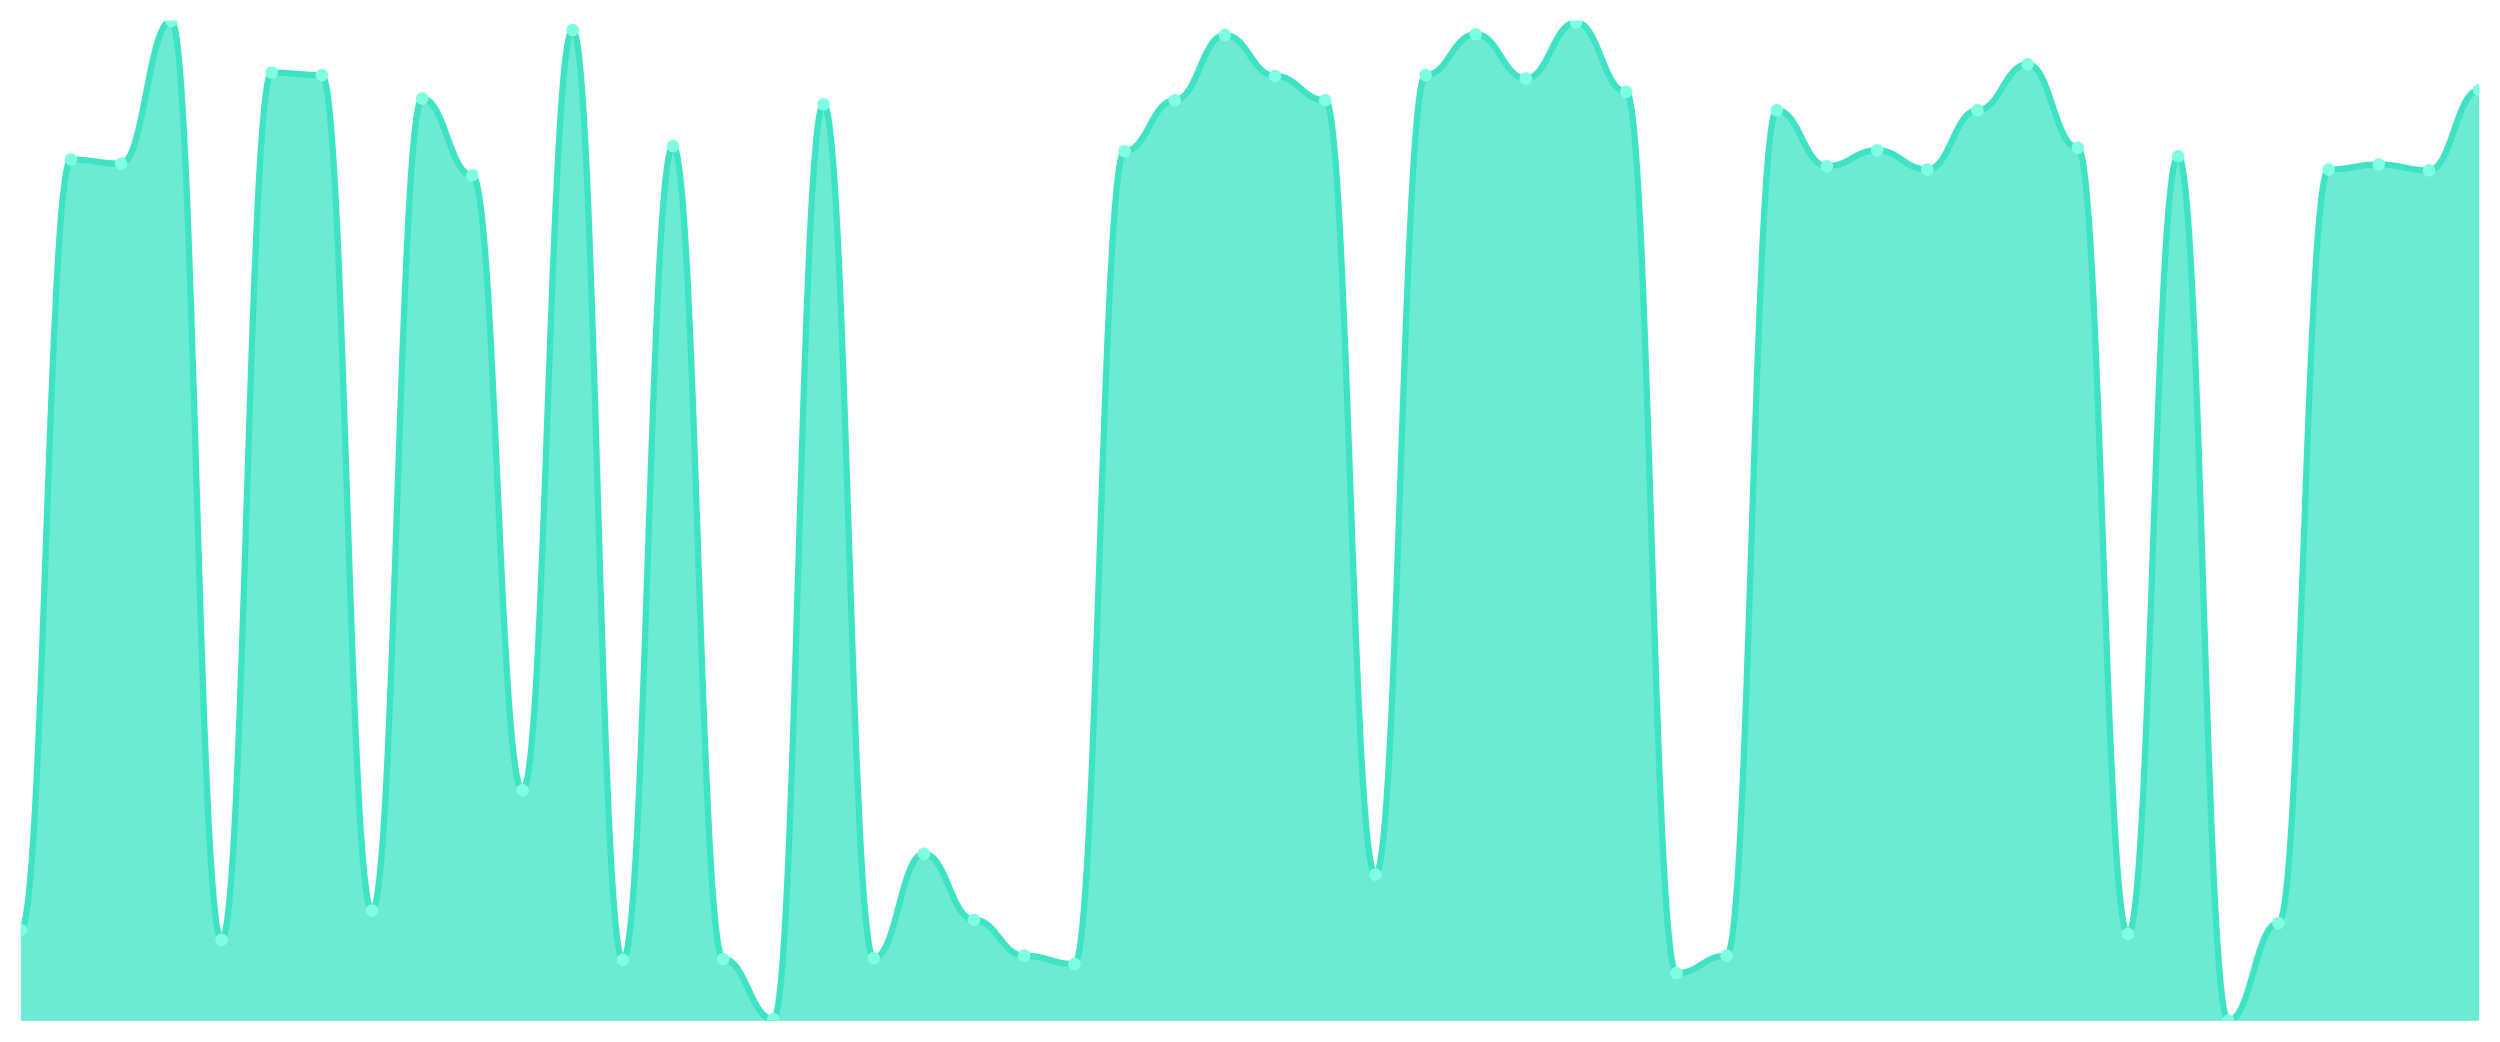
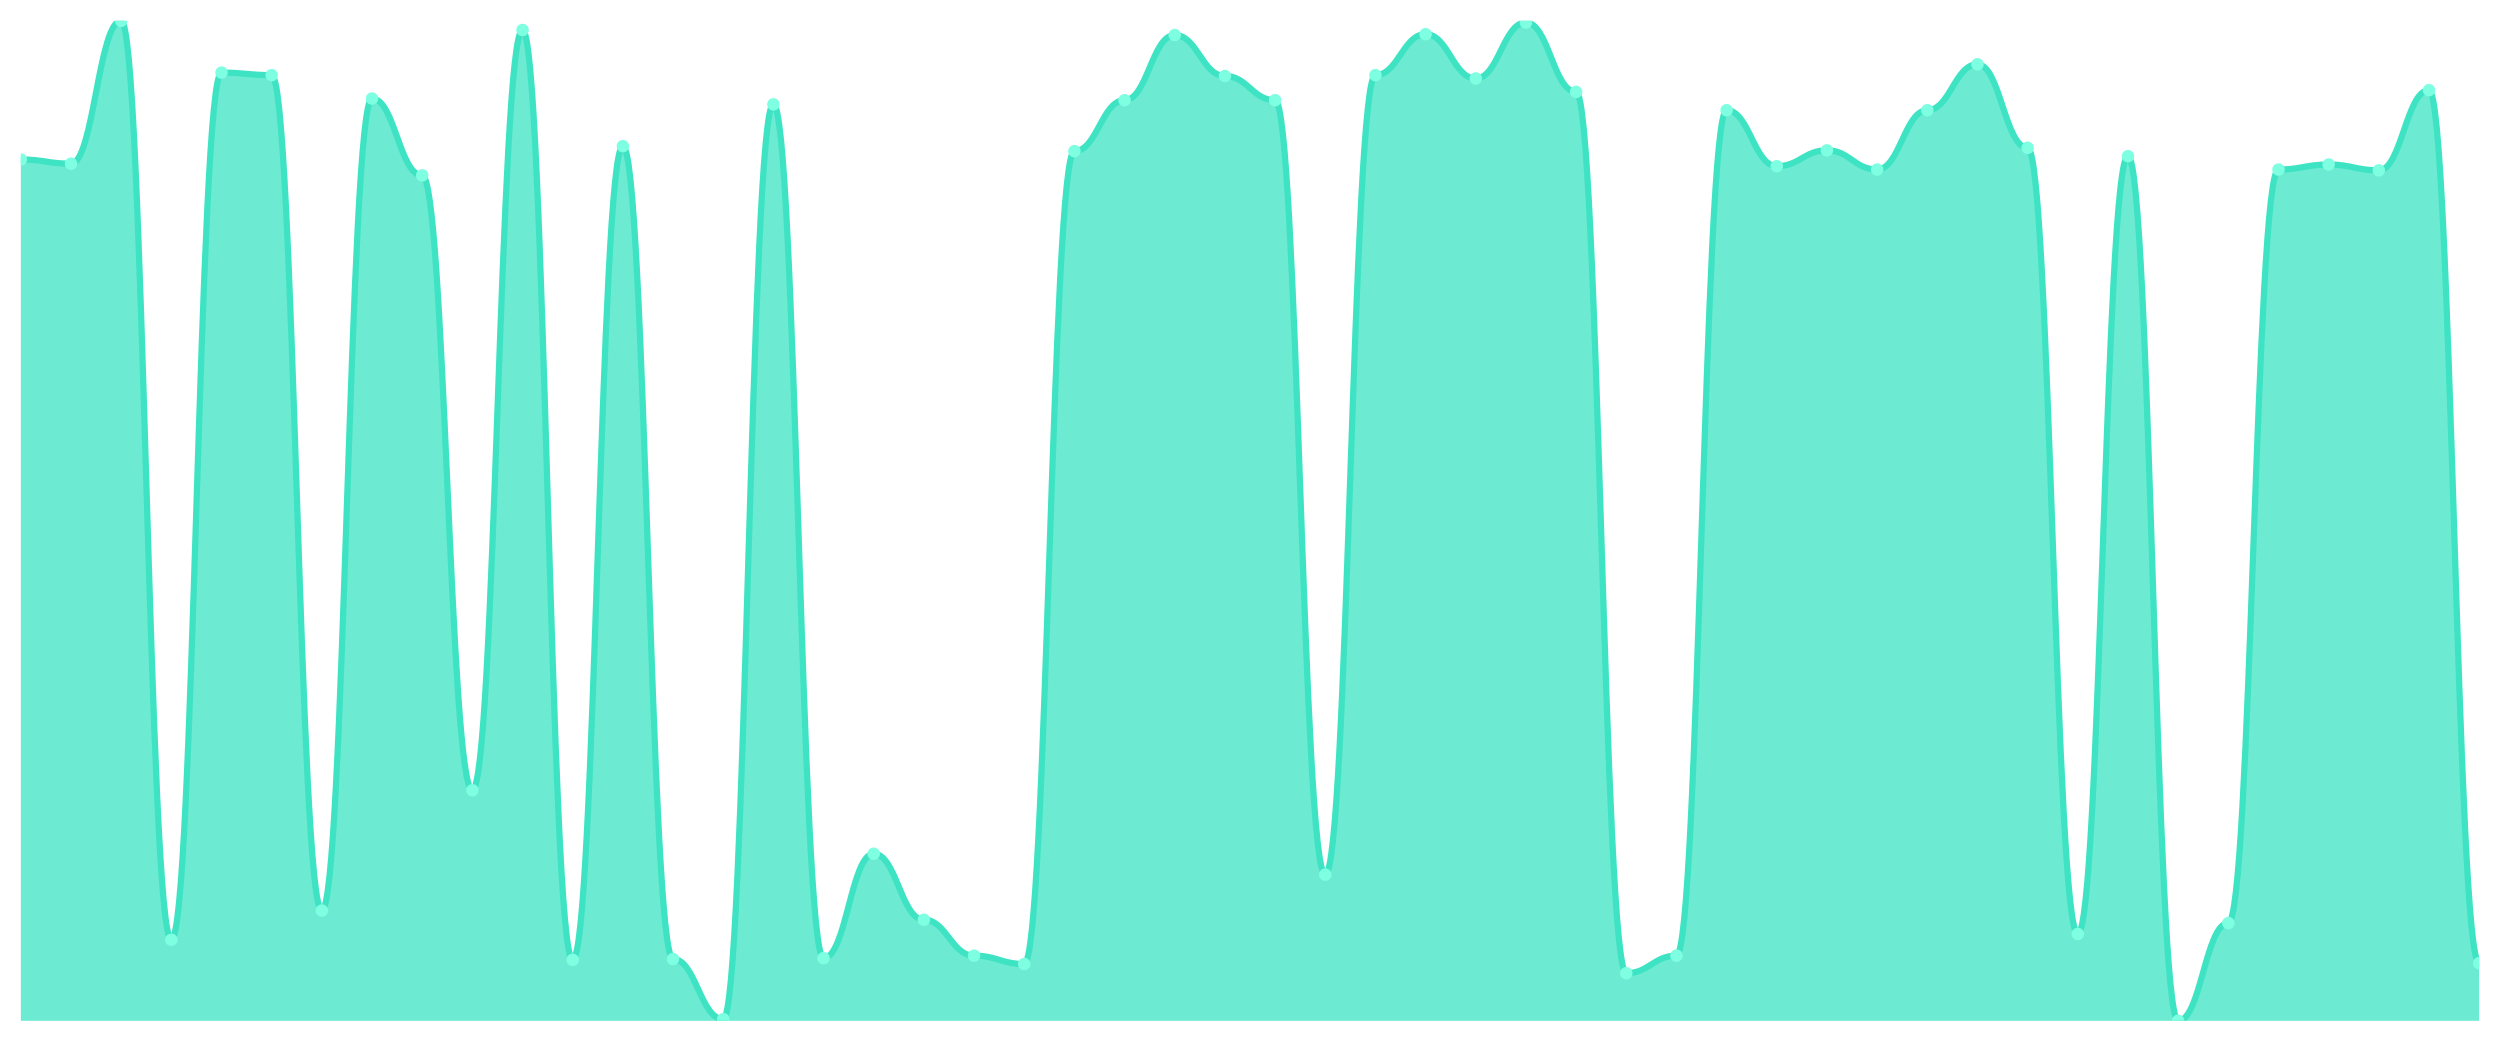
<svg xmlns="http://www.w3.org/2000/svg" viewBox="0 0 1200 500" width="1200" height="500">
  <defs>
    <clipPath id="c">
      <rect x="10" y="10" width="1180" height="480" />
    </clipPath>
  </defs>
  <rect width="1200" height="500" fill="none" />
  <g clip-path="url(#c)">
-     <path d="M 10,490 L 10,446.291 C 20.837,446.291 23.245,76.566 34.082,76.566 C 44.918,76.566 47.327,78.571 58.163,78.571 C 69,78.571 71.408,10 82.245,10 C 93.082,10 95.49,451.103 106.327,451.103 C 117.163,451.103 119.571,34.862 130.408,34.862 C 141.245,34.862 143.653,36.065 154.49,36.065 C 165.327,36.065 167.735,437.068 178.571,437.068 C 189.408,437.068 191.816,47.293 202.653,47.293 C 213.49,47.293 215.898,84.185 226.735,84.185 C 237.571,84.185 239.98,379.323 250.816,379.323 C 261.653,379.323 264.061,14.411 274.898,14.411 C 285.735,14.411 288.143,460.727 298.98,460.727 C 309.816,460.727 312.224,70.15 323.061,70.15 C 333.898,70.15 336.306,460.326 347.143,460.326 C 357.98,460.326 360.388,489.198 371.224,489.198 C 382.061,489.198 384.469,50.1 395.306,50.1 C 406.143,50.1 408.551,459.925 419.388,459.925 C 430.224,459.925 432.633,409.799 443.469,409.799 C 454.306,409.799 456.714,441.479 467.551,441.479 C 478.388,441.479 480.796,458.722 491.633,458.722 C 502.469,458.722 504.878,462.732 515.714,462.732 C 526.551,462.732 528.959,72.556 539.796,72.556 C 550.633,72.556 553.041,48.095 563.878,48.095 C 574.714,48.095 577.122,16.817 587.959,16.817 C 598.796,16.817 601.204,36.466 612.041,36.466 C 622.878,36.466 625.286,48.095 636.122,48.095 C 646.959,48.095 649.367,419.825 660.204,419.825 C 671.041,419.825 673.449,36.065 684.286,36.065 C 695.122,36.065 697.531,16.416 708.367,16.416 C 719.204,16.416 721.612,37.669 732.449,37.669 C 743.286,37.669 745.694,10.802 756.531,10.802 C 767.367,10.802 769.776,44.085 780.612,44.085 C 791.449,44.085 793.857,467.143 804.694,467.143 C 815.531,467.143 817.939,458.722 828.776,458.722 C 839.612,458.722 842.02,52.907 852.857,52.907 C 863.694,52.907 866.102,79.774 876.939,79.774 C 887.776,79.774 890.184,72.155 901.02,72.155 C 911.857,72.155 914.265,81.378 925.102,81.378 C 935.939,81.378 938.347,52.907 949.184,52.907 C 960.02,52.907 962.429,30.852 973.265,30.852 C 984.102,30.852 986.51,70.952 997.347,70.952 C 1008.184,70.952 1010.592,448.296 1021.429,448.296 C 1032.265,448.296 1034.673,74.962 1045.51,74.962 C 1056.347,74.962 1058.755,490 1069.592,490 C 1080.429,490 1082.837,443.083 1093.673,443.083 C 1104.51,443.083 1106.918,81.378 1117.755,81.378 C 1128.592,81.378 1131,78.972 1141.837,78.972 C 1152.673,78.972 1155.082,81.779 1165.918,81.779 C 1176.755,81.779 1179.163,43.283 1190,43.283 L 1190,490 Z" fill="rgba(61,227,195,0.75)" />
-     <path d="M 10,446.291 C 20.837,446.291 23.245,76.566 34.082,76.566 C 44.918,76.566 47.327,78.571 58.163,78.571 C 69,78.571 71.408,10 82.245,10 C 93.082,10 95.49,451.103 106.327,451.103 C 117.163,451.103 119.571,34.862 130.408,34.862 C 141.245,34.862 143.653,36.065 154.49,36.065 C 165.327,36.065 167.735,437.068 178.571,437.068 C 189.408,437.068 191.816,47.293 202.653,47.293 C 213.49,47.293 215.898,84.185 226.735,84.185 C 237.571,84.185 239.98,379.323 250.816,379.323 C 261.653,379.323 264.061,14.411 274.898,14.411 C 285.735,14.411 288.143,460.727 298.98,460.727 C 309.816,460.727 312.224,70.15 323.061,70.15 C 333.898,70.15 336.306,460.326 347.143,460.326 C 357.98,460.326 360.388,489.198 371.224,489.198 C 382.061,489.198 384.469,50.1 395.306,50.1 C 406.143,50.1 408.551,459.925 419.388,459.925 C 430.224,459.925 432.633,409.799 443.469,409.799 C 454.306,409.799 456.714,441.479 467.551,441.479 C 478.388,441.479 480.796,458.722 491.633,458.722 C 502.469,458.722 504.878,462.732 515.714,462.732 C 526.551,462.732 528.959,72.556 539.796,72.556 C 550.633,72.556 553.041,48.095 563.878,48.095 C 574.714,48.095 577.122,16.817 587.959,16.817 C 598.796,16.817 601.204,36.466 612.041,36.466 C 622.878,36.466 625.286,48.095 636.122,48.095 C 646.959,48.095 649.367,419.825 660.204,419.825 C 671.041,419.825 673.449,36.065 684.286,36.065 C 695.122,36.065 697.531,16.416 708.367,16.416 C 719.204,16.416 721.612,37.669 732.449,37.669 C 743.286,37.669 745.694,10.802 756.531,10.802 C 767.367,10.802 769.776,44.085 780.612,44.085 C 791.449,44.085 793.857,467.143 804.694,467.143 C 815.531,467.143 817.939,458.722 828.776,458.722 C 839.612,458.722 842.02,52.907 852.857,52.907 C 863.694,52.907 866.102,79.774 876.939,79.774 C 887.776,79.774 890.184,72.155 901.02,72.155 C 911.857,72.155 914.265,81.378 925.102,81.378 C 935.939,81.378 938.347,52.907 949.184,52.907 C 960.02,52.907 962.429,30.852 973.265,30.852 C 984.102,30.852 986.51,70.952 997.347,70.952 C 1008.184,70.952 1010.592,448.296 1021.429,448.296 C 1032.265,448.296 1034.673,74.962 1045.51,74.962 C 1056.347,74.962 1058.755,490 1069.592,490 C 1080.429,490 1082.837,443.083 1093.673,443.083 C 1104.51,443.083 1106.918,81.378 1117.755,81.378 C 1128.592,81.378 1131,78.972 1141.837,78.972 C 1152.673,78.972 1155.082,81.779 1165.918,81.779 C 1176.755,81.779 1179.163,43.283 1190,43.283" fill="none" stroke="#3de3c3" stroke-width="3" stroke-linecap="round" stroke-linejoin="round" />
-     <circle cx="10" cy="446.291" r="3" fill="#7fffe1" />
-     <circle cx="34.082" cy="76.566" r="3" fill="#7fffe1" />
-     <circle cx="58.163" cy="78.571" r="3" fill="#7fffe1" />
-     <circle cx="82.245" cy="10" r="3" fill="#7fffe1" />
-     <circle cx="106.327" cy="451.103" r="3" fill="#7fffe1" />
-     <circle cx="130.408" cy="34.862" r="3" fill="#7fffe1" />
-     <circle cx="154.49" cy="36.065" r="3" fill="#7fffe1" />
-     <circle cx="178.571" cy="437.068" r="3" fill="#7fffe1" />
-     <circle cx="202.653" cy="47.293" r="3" fill="#7fffe1" />
-     <circle cx="226.735" cy="84.185" r="3" fill="#7fffe1" />
-     <circle cx="250.816" cy="379.323" r="3" fill="#7fffe1" />
-     <circle cx="274.898" cy="14.411" r="3" fill="#7fffe1" />
-     <circle cx="298.98" cy="460.727" r="3" fill="#7fffe1" />
-     <circle cx="323.061" cy="70.15" r="3" fill="#7fffe1" />
-     <circle cx="347.143" cy="460.326" r="3" fill="#7fffe1" />
-     <circle cx="371.224" cy="489.198" r="3" fill="#7fffe1" />
-     <circle cx="395.306" cy="50.1" r="3" fill="#7fffe1" />
-     <circle cx="419.388" cy="459.925" r="3" fill="#7fffe1" />
-     <circle cx="443.469" cy="409.799" r="3" fill="#7fffe1" />
-     <circle cx="467.551" cy="441.479" r="3" fill="#7fffe1" />
-     <circle cx="491.633" cy="458.722" r="3" fill="#7fffe1" />
-     <circle cx="515.714" cy="462.732" r="3" fill="#7fffe1" />
-     <circle cx="539.796" cy="72.556" r="3" fill="#7fffe1" />
-     <circle cx="563.878" cy="48.095" r="3" fill="#7fffe1" />
-     <circle cx="587.959" cy="16.817" r="3" fill="#7fffe1" />
-     <circle cx="612.041" cy="36.466" r="3" fill="#7fffe1" />
-     <circle cx="636.122" cy="48.095" r="3" fill="#7fffe1" />
-     <circle cx="660.204" cy="419.825" r="3" fill="#7fffe1" />
-     <circle cx="684.286" cy="36.065" r="3" fill="#7fffe1" />
-     <circle cx="708.367" cy="16.416" r="3" fill="#7fffe1" />
-     <circle cx="732.449" cy="37.669" r="3" fill="#7fffe1" />
-     <circle cx="756.531" cy="10.802" r="3" fill="#7fffe1" />
-     <circle cx="780.612" cy="44.085" r="3" fill="#7fffe1" />
-     <circle cx="804.694" cy="467.143" r="3" fill="#7fffe1" />
-     <circle cx="828.776" cy="458.722" r="3" fill="#7fffe1" />
-     <circle cx="852.857" cy="52.907" r="3" fill="#7fffe1" />
-     <circle cx="876.939" cy="79.774" r="3" fill="#7fffe1" />
-     <circle cx="901.02" cy="72.155" r="3" fill="#7fffe1" />
-     <circle cx="925.102" cy="81.378" r="3" fill="#7fffe1" />
-     <circle cx="949.184" cy="52.907" r="3" fill="#7fffe1" />
-     <circle cx="973.265" cy="30.852" r="3" fill="#7fffe1" />
-     <circle cx="997.347" cy="70.952" r="3" fill="#7fffe1" />
-     <circle cx="1021.429" cy="448.296" r="3" fill="#7fffe1" />
-     <circle cx="1045.51" cy="74.962" r="3" fill="#7fffe1" />
-     <circle cx="1069.592" cy="490" r="3" fill="#7fffe1" />
-     <circle cx="1093.673" cy="443.083" r="3" fill="#7fffe1" />
-     <circle cx="1117.755" cy="81.378" r="3" fill="#7fffe1" />
-     <circle cx="1141.837" cy="78.972" r="3" fill="#7fffe1" />
-     <circle cx="1165.918" cy="81.779" r="3" fill="#7fffe1" />
-     <circle cx="1190" cy="43.283" r="3" fill="#7fffe1" />
+     <path d="M 10,490 L 10,76.566 C 20.837,76.566 23.245,78.571 34.082,78.571 C 44.918,78.571 47.327,10 58.163,10 C 69,10 71.408,451.103 82.245,451.103 C 93.082,451.103 95.49,34.862 106.327,34.862 C 117.163,34.862 119.571,36.065 130.408,36.065 C 141.245,36.065 143.653,437.068 154.49,437.068 C 165.327,437.068 167.735,47.293 178.571,47.293 C 189.408,47.293 191.816,84.185 202.653,84.185 C 213.49,84.185 215.898,379.323 226.735,379.323 C 237.571,379.323 239.98,14.411 250.816,14.411 C 261.653,14.411 264.061,460.727 274.898,460.727 C 285.735,460.727 288.143,70.15 298.98,70.15 C 309.816,70.15 312.224,460.326 323.061,460.326 C 333.898,460.326 336.306,489.198 347.143,489.198 C 357.98,489.198 360.388,50.1 371.224,50.1 C 382.061,50.1 384.469,459.925 395.306,459.925 C 406.143,459.925 408.551,409.799 419.388,409.799 C 430.224,409.799 432.633,441.479 443.469,441.479 C 454.306,441.479 456.714,458.722 467.551,458.722 C 478.388,458.722 480.796,462.732 491.633,462.732 C 502.469,462.732 504.878,72.556 515.714,72.556 C 526.551,72.556 528.959,48.095 539.796,48.095 C 550.633,48.095 553.041,16.817 563.878,16.817 C 574.714,16.817 577.122,36.466 587.959,36.466 C 598.796,36.466 601.204,48.095 612.041,48.095 C 622.878,48.095 625.286,419.825 636.122,419.825 C 646.959,419.825 649.367,36.065 660.204,36.065 C 671.041,36.065 673.449,16.416 684.286,16.416 C 695.122,16.416 697.531,37.669 708.367,37.669 C 719.204,37.669 721.612,10.802 732.449,10.802 C 743.286,10.802 745.694,44.085 756.531,44.085 C 767.367,44.085 769.776,467.143 780.612,467.143 C 791.449,467.143 793.857,458.722 804.694,458.722 C 815.531,458.722 817.939,52.907 828.776,52.907 C 839.612,52.907 842.02,79.774 852.857,79.774 C 863.694,79.774 866.102,72.155 876.939,72.155 C 887.776,72.155 890.184,81.378 901.02,81.378 C 911.857,81.378 914.265,52.907 925.102,52.907 C 935.939,52.907 938.347,30.852 949.184,30.852 C 960.02,30.852 962.429,70.952 973.265,70.952 C 984.102,70.952 986.51,448.296 997.347,448.296 C 1008.184,448.296 1010.592,74.962 1021.429,74.962 C 1032.265,74.962 1034.673,490 1045.51,490 C 1056.347,490 1058.755,443.083 1069.592,443.083 C 1080.429,443.083 1082.837,81.378 1093.673,81.378 C 1104.51,81.378 1106.918,78.972 1117.755,78.972 C 1128.592,78.972 1131,81.779 1141.837,81.779 C 1152.673,81.779 1155.082,43.283 1165.918,43.283 C 1176.755,43.283 1179.163,462.331 1190,462.331 L 1190,490 Z" fill="rgba(61,227,195,0.75)" />
+     <path d="M 10,76.566 C 20.837,76.566 23.245,78.571 34.082,78.571 C 44.918,78.571 47.327,10 58.163,10 C 69,10 71.408,451.103 82.245,451.103 C 93.082,451.103 95.49,34.862 106.327,34.862 C 117.163,34.862 119.571,36.065 130.408,36.065 C 141.245,36.065 143.653,437.068 154.49,437.068 C 165.327,437.068 167.735,47.293 178.571,47.293 C 189.408,47.293 191.816,84.185 202.653,84.185 C 213.49,84.185 215.898,379.323 226.735,379.323 C 237.571,379.323 239.98,14.411 250.816,14.411 C 261.653,14.411 264.061,460.727 274.898,460.727 C 285.735,460.727 288.143,70.15 298.98,70.15 C 309.816,70.15 312.224,460.326 323.061,460.326 C 333.898,460.326 336.306,489.198 347.143,489.198 C 357.98,489.198 360.388,50.1 371.224,50.1 C 382.061,50.1 384.469,459.925 395.306,459.925 C 406.143,459.925 408.551,409.799 419.388,409.799 C 430.224,409.799 432.633,441.479 443.469,441.479 C 454.306,441.479 456.714,458.722 467.551,458.722 C 478.388,458.722 480.796,462.732 491.633,462.732 C 502.469,462.732 504.878,72.556 515.714,72.556 C 526.551,72.556 528.959,48.095 539.796,48.095 C 550.633,48.095 553.041,16.817 563.878,16.817 C 574.714,16.817 577.122,36.466 587.959,36.466 C 598.796,36.466 601.204,48.095 612.041,48.095 C 622.878,48.095 625.286,419.825 636.122,419.825 C 646.959,419.825 649.367,36.065 660.204,36.065 C 671.041,36.065 673.449,16.416 684.286,16.416 C 695.122,16.416 697.531,37.669 708.367,37.669 C 719.204,37.669 721.612,10.802 732.449,10.802 C 743.286,10.802 745.694,44.085 756.531,44.085 C 767.367,44.085 769.776,467.143 780.612,467.143 C 791.449,467.143 793.857,458.722 804.694,458.722 C 815.531,458.722 817.939,52.907 828.776,52.907 C 839.612,52.907 842.02,79.774 852.857,79.774 C 863.694,79.774 866.102,72.155 876.939,72.155 C 887.776,72.155 890.184,81.378 901.02,81.378 C 911.857,81.378 914.265,52.907 925.102,52.907 C 935.939,52.907 938.347,30.852 949.184,30.852 C 960.02,30.852 962.429,70.952 973.265,70.952 C 984.102,70.952 986.51,448.296 997.347,448.296 C 1008.184,448.296 1010.592,74.962 1021.429,74.962 C 1032.265,74.962 1034.673,490 1045.51,490 C 1056.347,490 1058.755,443.083 1069.592,443.083 C 1080.429,443.083 1082.837,81.378 1093.673,81.378 C 1104.51,81.378 1106.918,78.972 1117.755,78.972 C 1128.592,78.972 1131,81.779 1141.837,81.779 C 1152.673,81.779 1155.082,43.283 1165.918,43.283 C 1176.755,43.283 1179.163,462.331 1190,462.331" fill="none" stroke="#3de3c3" stroke-width="3" stroke-linecap="round" stroke-linejoin="round" />
+     <circle cx="10" cy="76.566" r="3" fill="#7fffe1" />
+     <circle cx="34.082" cy="78.571" r="3" fill="#7fffe1" />
+     <circle cx="58.163" cy="10" r="3" fill="#7fffe1" />
+     <circle cx="82.245" cy="451.103" r="3" fill="#7fffe1" />
+     <circle cx="106.327" cy="34.862" r="3" fill="#7fffe1" />
+     <circle cx="130.408" cy="36.065" r="3" fill="#7fffe1" />
+     <circle cx="154.49" cy="437.068" r="3" fill="#7fffe1" />
+     <circle cx="178.571" cy="47.293" r="3" fill="#7fffe1" />
+     <circle cx="202.653" cy="84.185" r="3" fill="#7fffe1" />
+     <circle cx="226.735" cy="379.323" r="3" fill="#7fffe1" />
+     <circle cx="250.816" cy="14.411" r="3" fill="#7fffe1" />
+     <circle cx="274.898" cy="460.727" r="3" fill="#7fffe1" />
+     <circle cx="298.98" cy="70.15" r="3" fill="#7fffe1" />
+     <circle cx="323.061" cy="460.326" r="3" fill="#7fffe1" />
+     <circle cx="347.143" cy="489.198" r="3" fill="#7fffe1" />
+     <circle cx="371.224" cy="50.1" r="3" fill="#7fffe1" />
+     <circle cx="395.306" cy="459.925" r="3" fill="#7fffe1" />
+     <circle cx="419.388" cy="409.799" r="3" fill="#7fffe1" />
+     <circle cx="443.469" cy="441.479" r="3" fill="#7fffe1" />
+     <circle cx="467.551" cy="458.722" r="3" fill="#7fffe1" />
+     <circle cx="491.633" cy="462.732" r="3" fill="#7fffe1" />
+     <circle cx="515.714" cy="72.556" r="3" fill="#7fffe1" />
+     <circle cx="539.796" cy="48.095" r="3" fill="#7fffe1" />
+     <circle cx="563.878" cy="16.817" r="3" fill="#7fffe1" />
+     <circle cx="587.959" cy="36.466" r="3" fill="#7fffe1" />
+     <circle cx="612.041" cy="48.095" r="3" fill="#7fffe1" />
+     <circle cx="636.122" cy="419.825" r="3" fill="#7fffe1" />
+     <circle cx="660.204" cy="36.065" r="3" fill="#7fffe1" />
+     <circle cx="684.286" cy="16.416" r="3" fill="#7fffe1" />
+     <circle cx="708.367" cy="37.669" r="3" fill="#7fffe1" />
+     <circle cx="732.449" cy="10.802" r="3" fill="#7fffe1" />
+     <circle cx="756.531" cy="44.085" r="3" fill="#7fffe1" />
+     <circle cx="780.612" cy="467.143" r="3" fill="#7fffe1" />
+     <circle cx="804.694" cy="458.722" r="3" fill="#7fffe1" />
+     <circle cx="828.776" cy="52.907" r="3" fill="#7fffe1" />
+     <circle cx="852.857" cy="79.774" r="3" fill="#7fffe1" />
+     <circle cx="876.939" cy="72.155" r="3" fill="#7fffe1" />
+     <circle cx="901.02" cy="81.378" r="3" fill="#7fffe1" />
+     <circle cx="925.102" cy="52.907" r="3" fill="#7fffe1" />
+     <circle cx="949.184" cy="30.852" r="3" fill="#7fffe1" />
+     <circle cx="973.265" cy="70.952" r="3" fill="#7fffe1" />
+     <circle cx="997.347" cy="448.296" r="3" fill="#7fffe1" />
+     <circle cx="1021.429" cy="74.962" r="3" fill="#7fffe1" />
+     <circle cx="1045.51" cy="490" r="3" fill="#7fffe1" />
+     <circle cx="1069.592" cy="443.083" r="3" fill="#7fffe1" />
+     <circle cx="1093.673" cy="81.378" r="3" fill="#7fffe1" />
+     <circle cx="1117.755" cy="78.972" r="3" fill="#7fffe1" />
+     <circle cx="1141.837" cy="81.779" r="3" fill="#7fffe1" />
+     <circle cx="1165.918" cy="43.283" r="3" fill="#7fffe1" />
+     <circle cx="1190" cy="462.331" r="3" fill="#7fffe1" />
  </g>
</svg>
